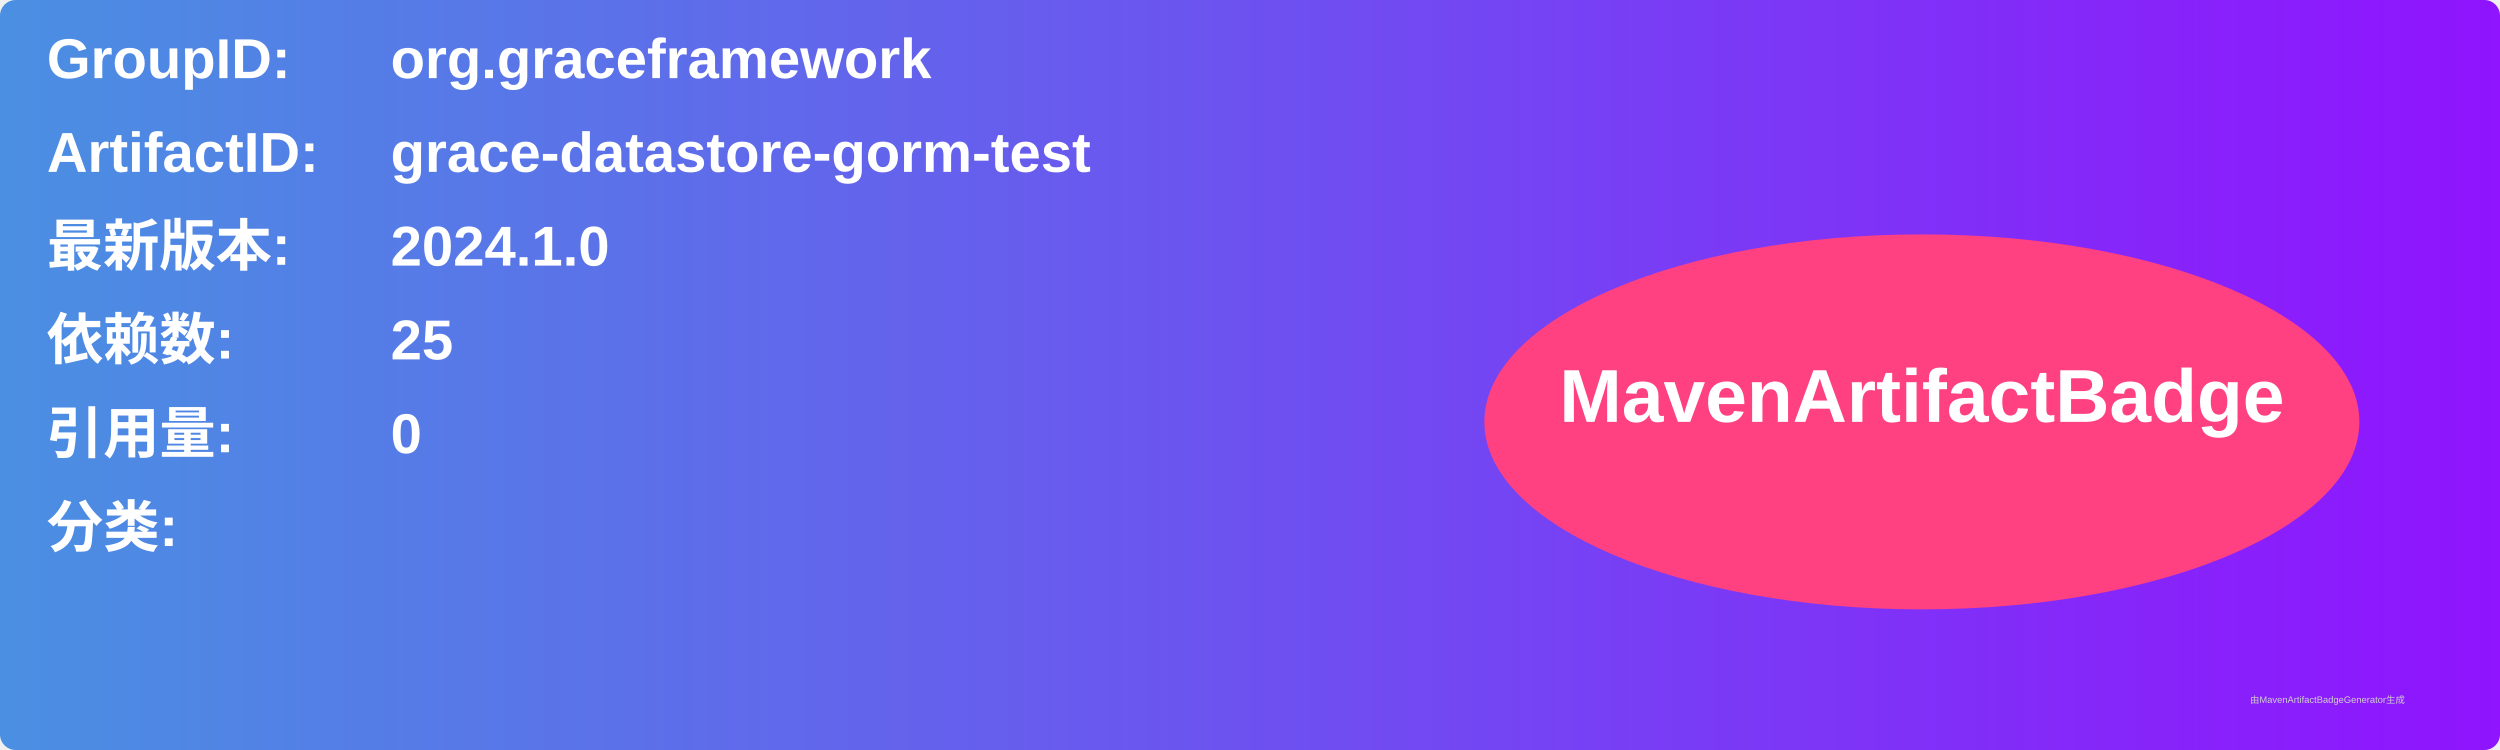
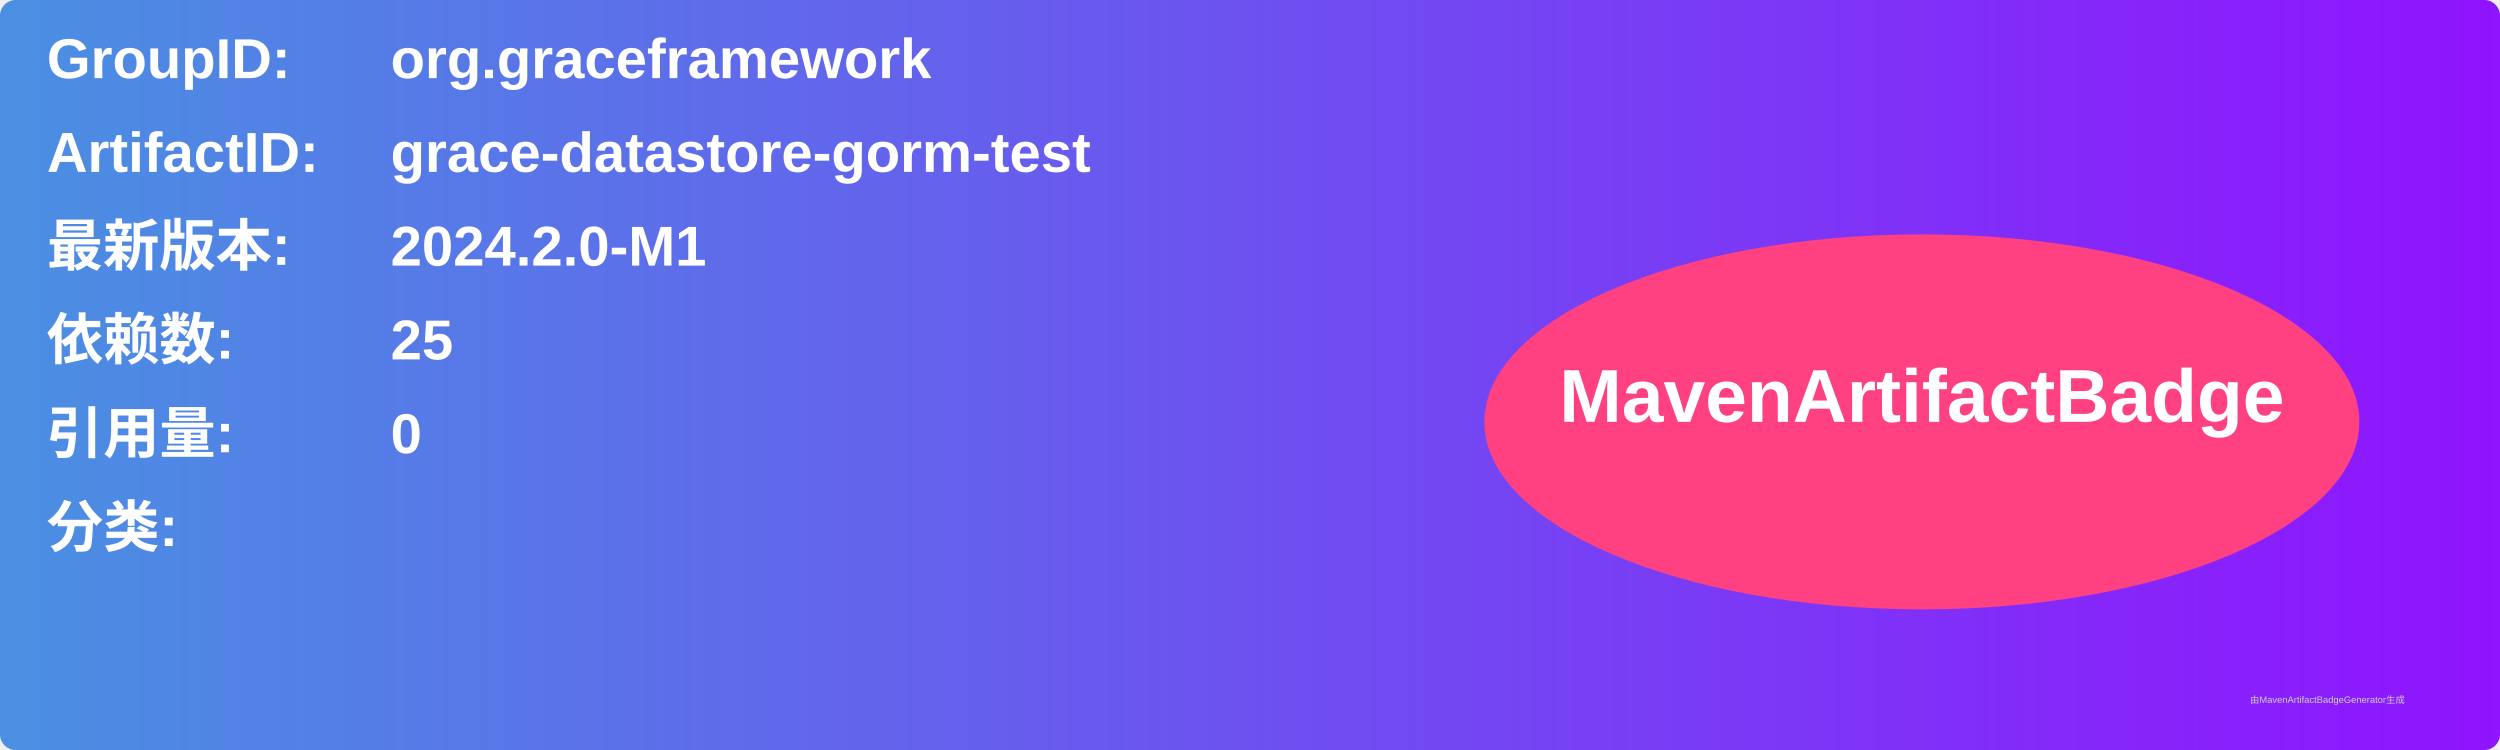
<svg xmlns="http://www.w3.org/2000/svg" width="800" height="240" viewBox="0 0 800 240">
  <linearGradient id="grad" x1="0%" y1="0%" x2="100%" y2="0%">
    <stop offset="0%" stop-color="#4a90e2" />
    <stop offset="100%" stop-color="#9013fe" />
  </linearGradient>
  <rect width="100%" height="100%" rx="5" ry="5" fill="url(#grad)" />
  <g transform="translate(15, 15)">
    <text x="0" y="10" font-family="Arial" font-size="18" fill="white" font-weight="bold" width="260">GroupID:</text>
    <text x="110" y="10" font-family="Arial" font-size="18" fill="white" font-weight="bold" width="460">org.graceframework</text>
    <text x="0" y="40" font-family="Arial" font-size="18" fill="white" font-weight="bold" width="260">ArtifactID:</text>
    <text x="110" y="40" font-family="Arial" font-size="18" fill="white" font-weight="bold" width="460">grace-datastore-gorm-test</text>
    <text x="0" y="70" font-family="Arial" font-size="18" fill="white" font-weight="bold">最新版本:</text>
    <text x="110" y="70" font-family="Arial" font-size="18" fill="white" font-weight="bold">
-       <tspan font-weight="bold">2024.1.0</tspan>
+       <tspan font-weight="bold">2024.2.0-M1</tspan>
    </text>
    <text x="0" y="100" font-family="Arial" font-size="18" fill="white" font-weight="bold">依赖数: </text>
    <text x="110" y="100" font-family="Arial" font-size="18" fill="white">
      <tspan font-weight="bold">25</tspan>
    </text>
    <text x="0" y="130" font-family="Arial" font-size="18" fill="white" font-weight="bold">引用量: </text>
    <text x="110" y="130" font-family="Arial" font-size="18" fill="white">
      <tspan font-weight="bold">0</tspan>
    </text>
    <text x="0" y="160" font-family="Arial" font-size="18" fill="white" font-weight="bold">分类:</text>
    <text x="10" y="190" font-family="Arial" font-size="10" fill="white">
      <tspan font-weight="bold" />
    </text>
    <ellipse cx="600" cy="120" rx="140" ry="60" fill="#ff4081" />
    <text x="600" y="120" text-anchor="middle" font-family="Arial" font-size="24" fill="white" font-weight="bold">MavenArtifactBadge</text>
  </g>
  <text x="720" y="225" font-family="Arial" font-size="3" fill="#d0d0d0">由MavenArtifactBadgeGenerator生成</text>
</svg>
